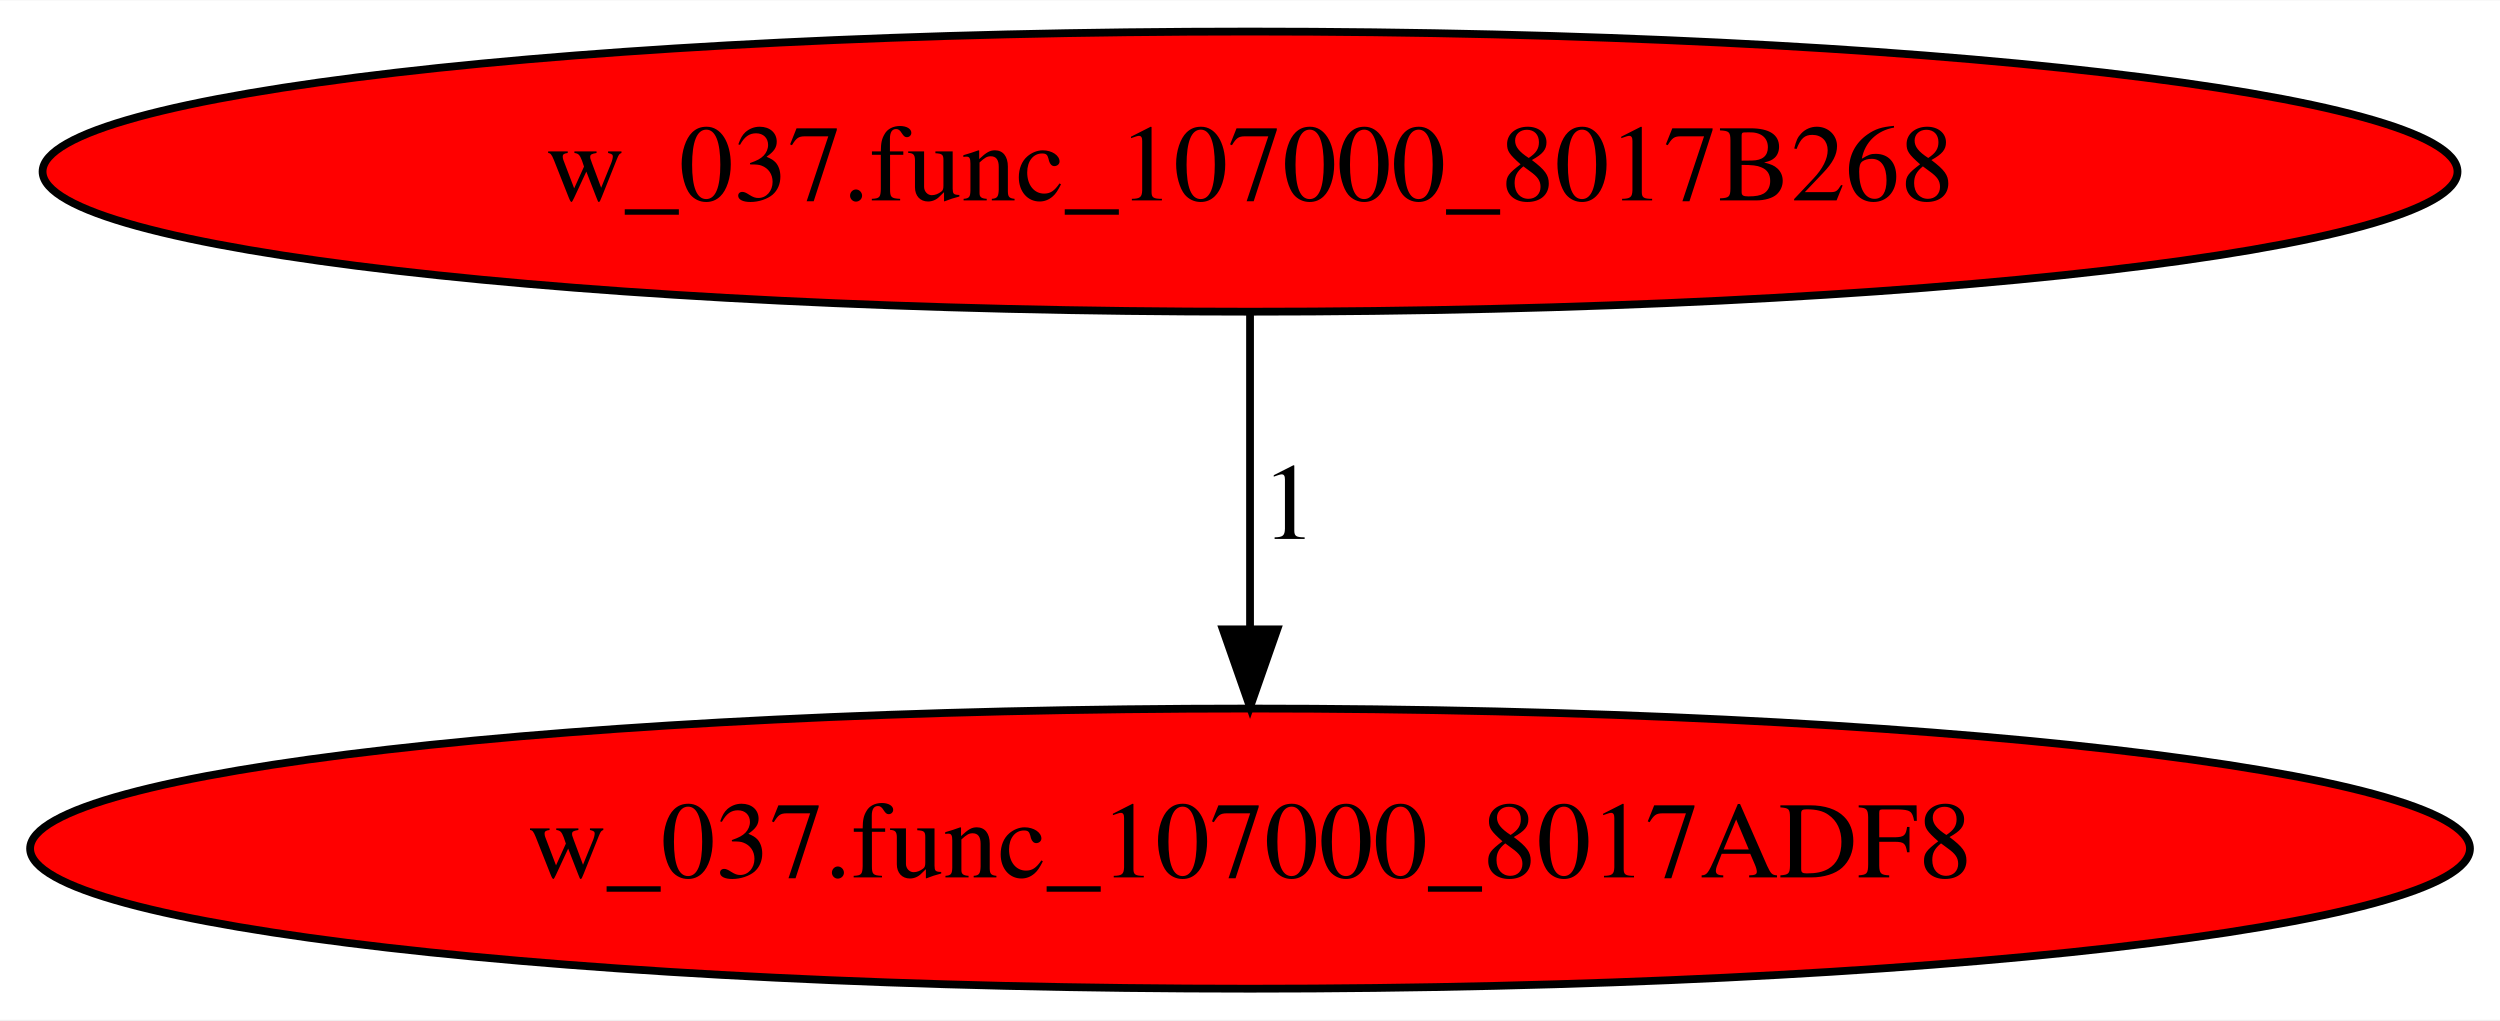
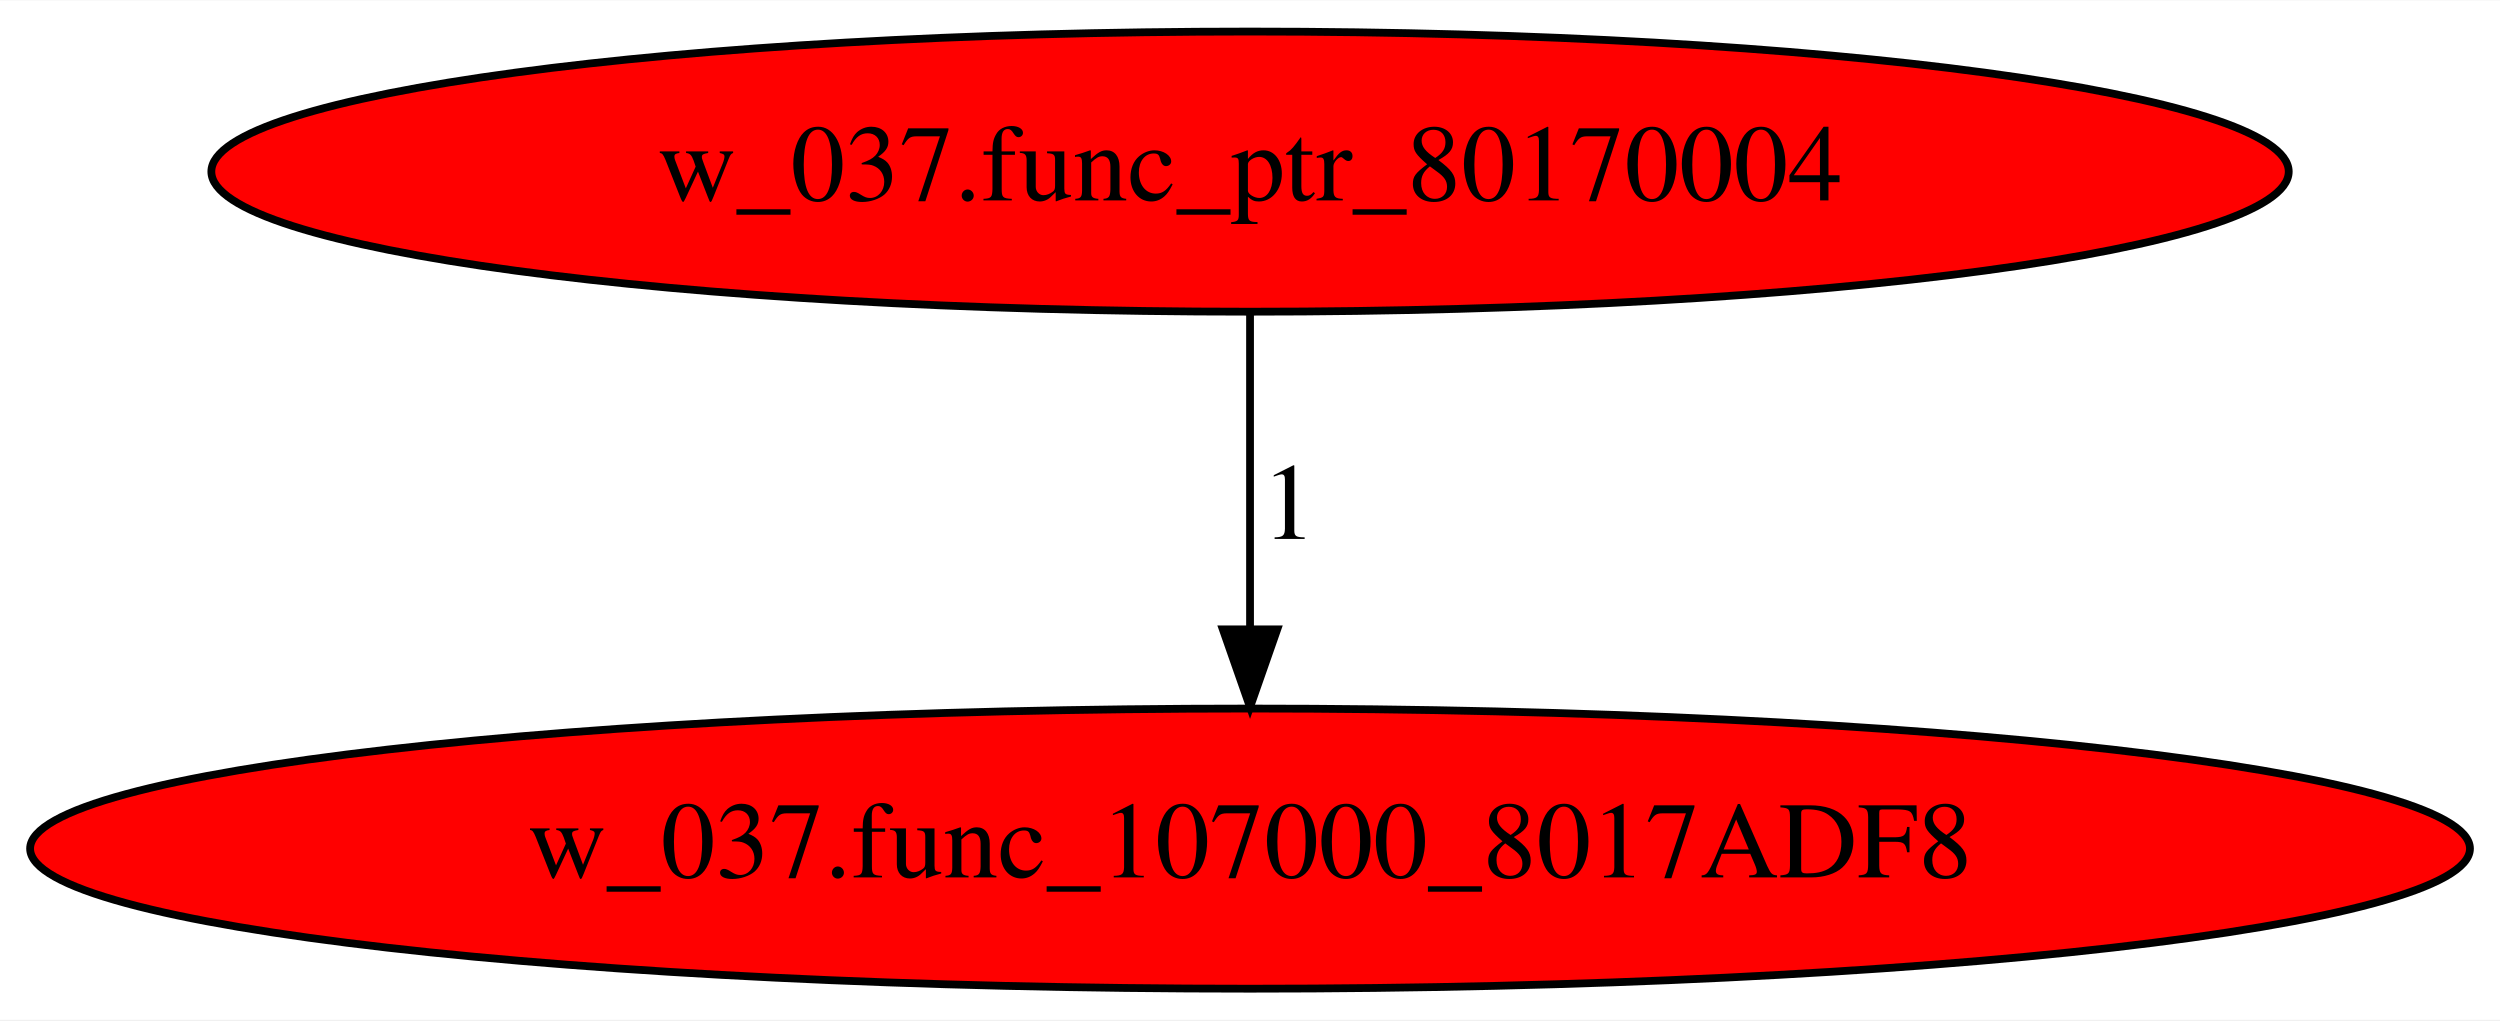
<svg xmlns="http://www.w3.org/2000/svg" xmlns:xlink="http://www.w3.org/1999/xlink" width="321pt" height="131pt" viewBox="0.00 0.00 321.27 131.00">
  <g id="graph0" class="graph" transform="scale(1 1) rotate(0) translate(4 127)">
    <polygon fill="white" stroke="transparent" points="-4,4 -4,-127 317.27,-127 317.27,4 -4,4" />
    <g id="node1" class="node">
      <ellipse fill="red" stroke="black" cx="156.64" cy="-18" rx="156.77" ry="18" />
      <text text-anchor="middle" x="156.64" y="-14.3" font-family="Times,serif" font-size="14.00">w_037.func_107000_8017ADF8</text>
    </g>
    <g id="node2" class="node">
      <g id="a_node2">
-         <a xlink:href="w_037.func_107000_8017B268.svg" xlink:title="w_037.func_107000_8017B268">
-           <ellipse fill="red" stroke="black" cx="156.64" cy="-105" rx="155.17" ry="18" />
-           <text text-anchor="middle" x="156.64" y="-101.3" font-family="Times,serif" font-size="14.00">w_037.func_107000_8017B268</text>
+         <a xlink:href="w_037.func_ptr_80170004.svg" xlink:title="w_037.func_ptr_80170004">
+           <ellipse fill="red" stroke="black" cx="156.64" cy="-105" rx="133.48" ry="18" />
+           <text text-anchor="middle" x="156.64" y="-101.3" font-family="Times,serif" font-size="14.00">w_037.func_ptr_80170004</text>
        </a>
      </g>
    </g>
    <g id="edge1" class="edge">
      <path fill="none" stroke="black" d="M156.64,-86.8C156.64,-75.16 156.64,-59.55 156.64,-46.24" />
      <polygon fill="black" stroke="black" points="160.14,-46.18 156.64,-36.18 153.14,-46.18 160.14,-46.18" />
      <text text-anchor="middle" x="161.64" y="-57.8" font-family="Times,serif" font-size="14.00">1</text>
    </g>
  </g>
</svg>
